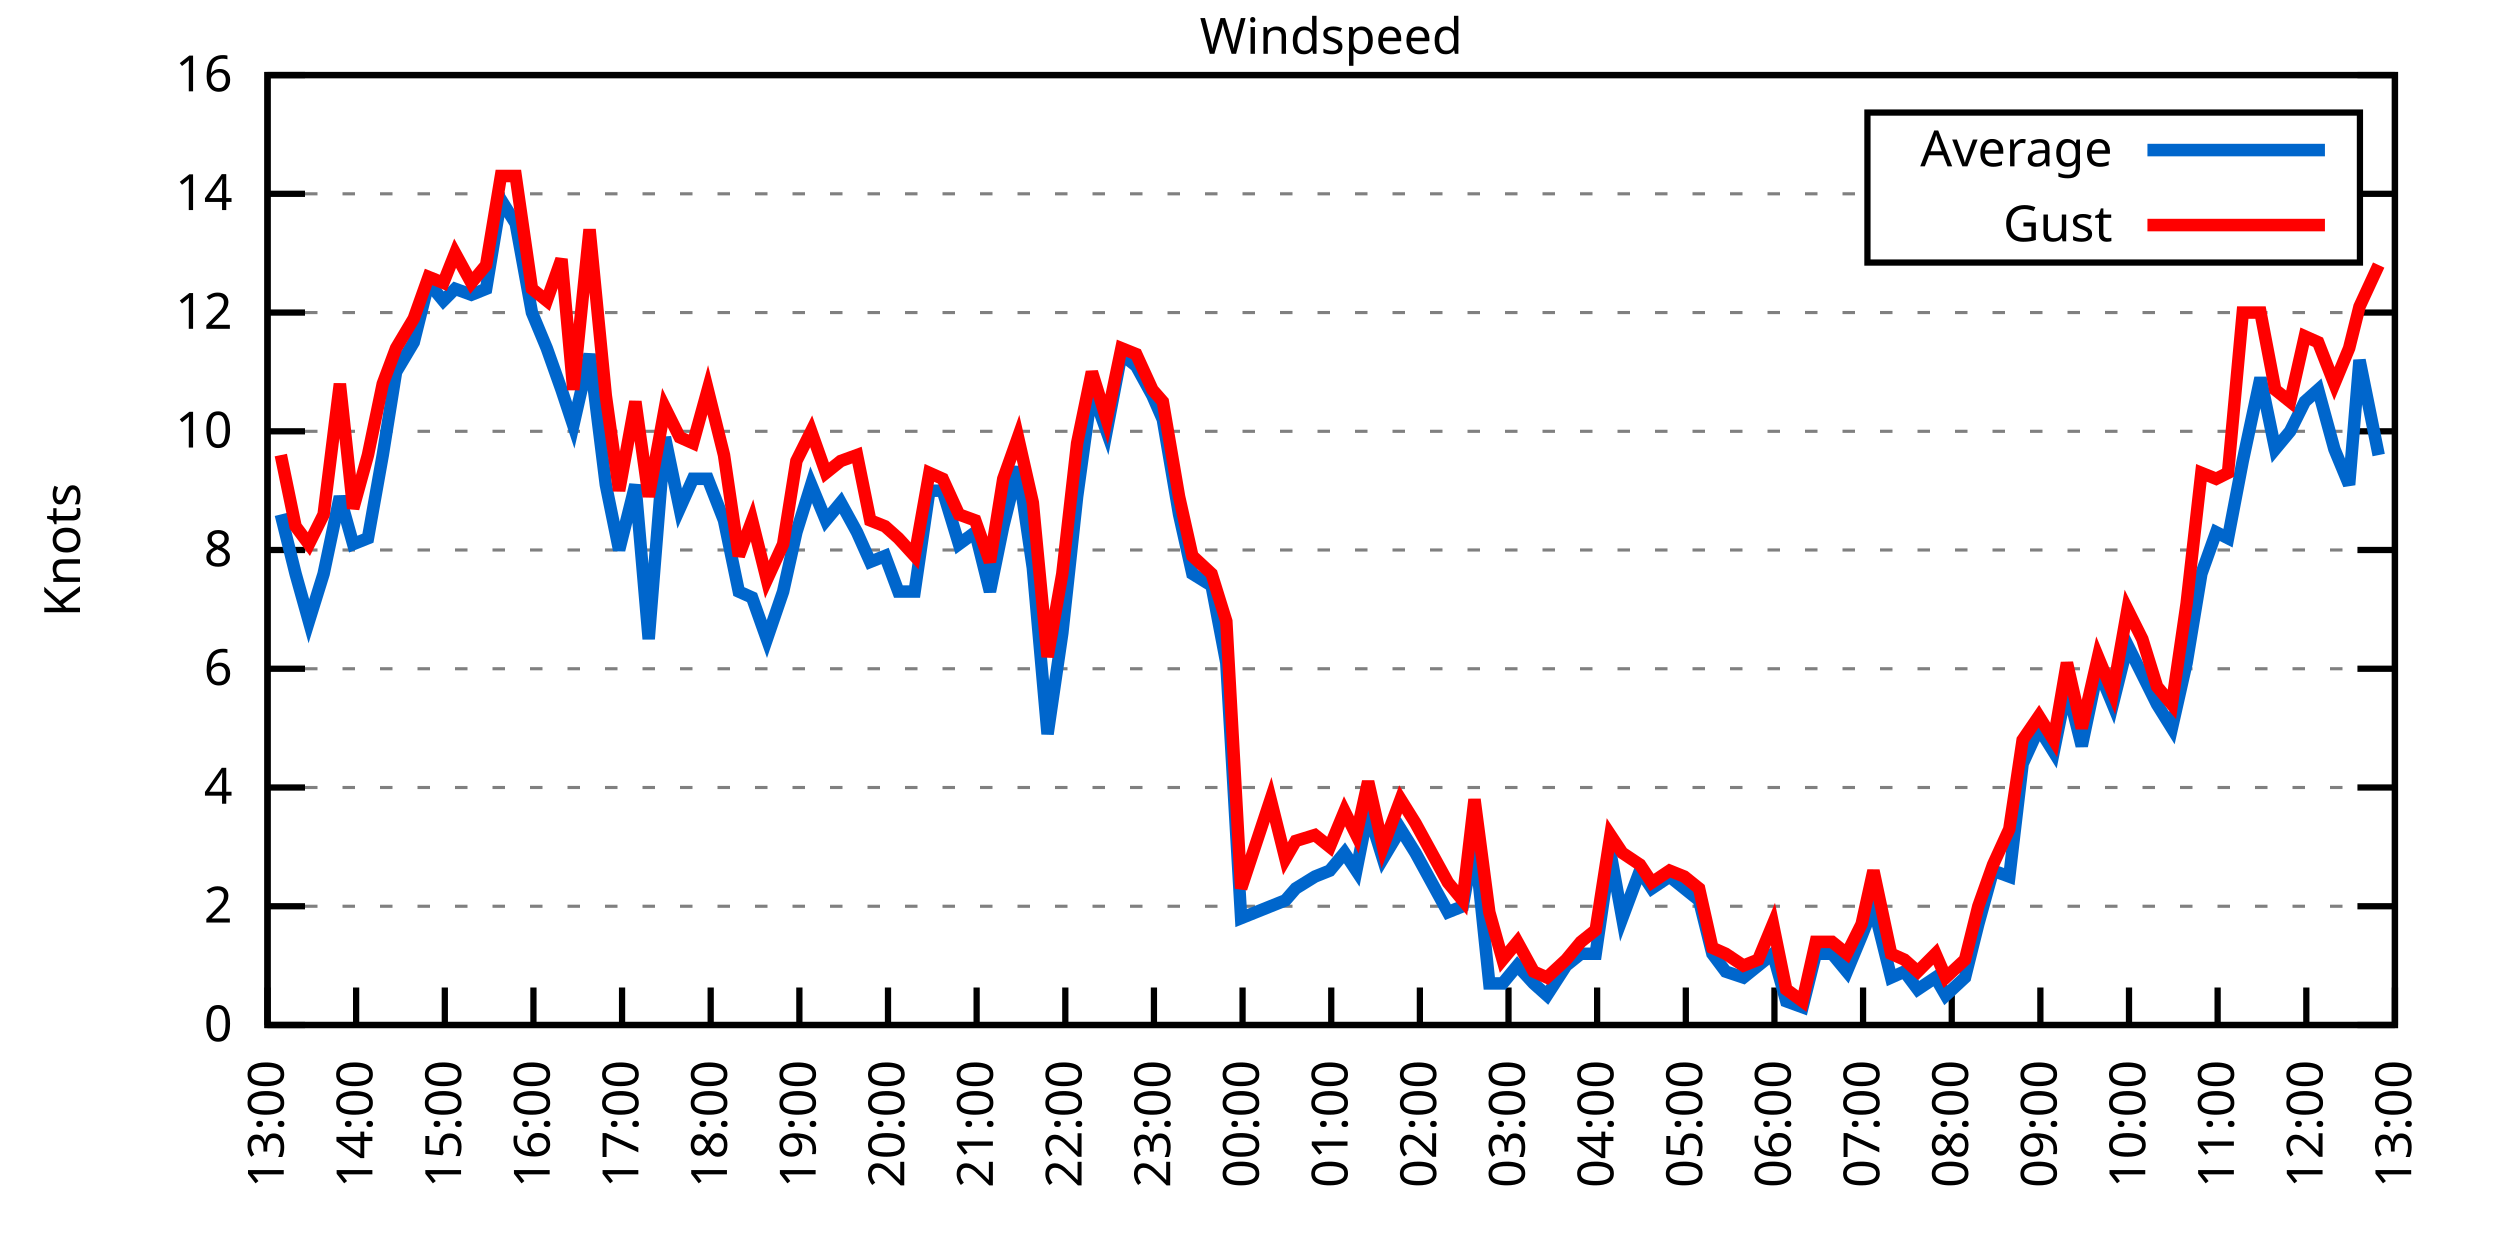
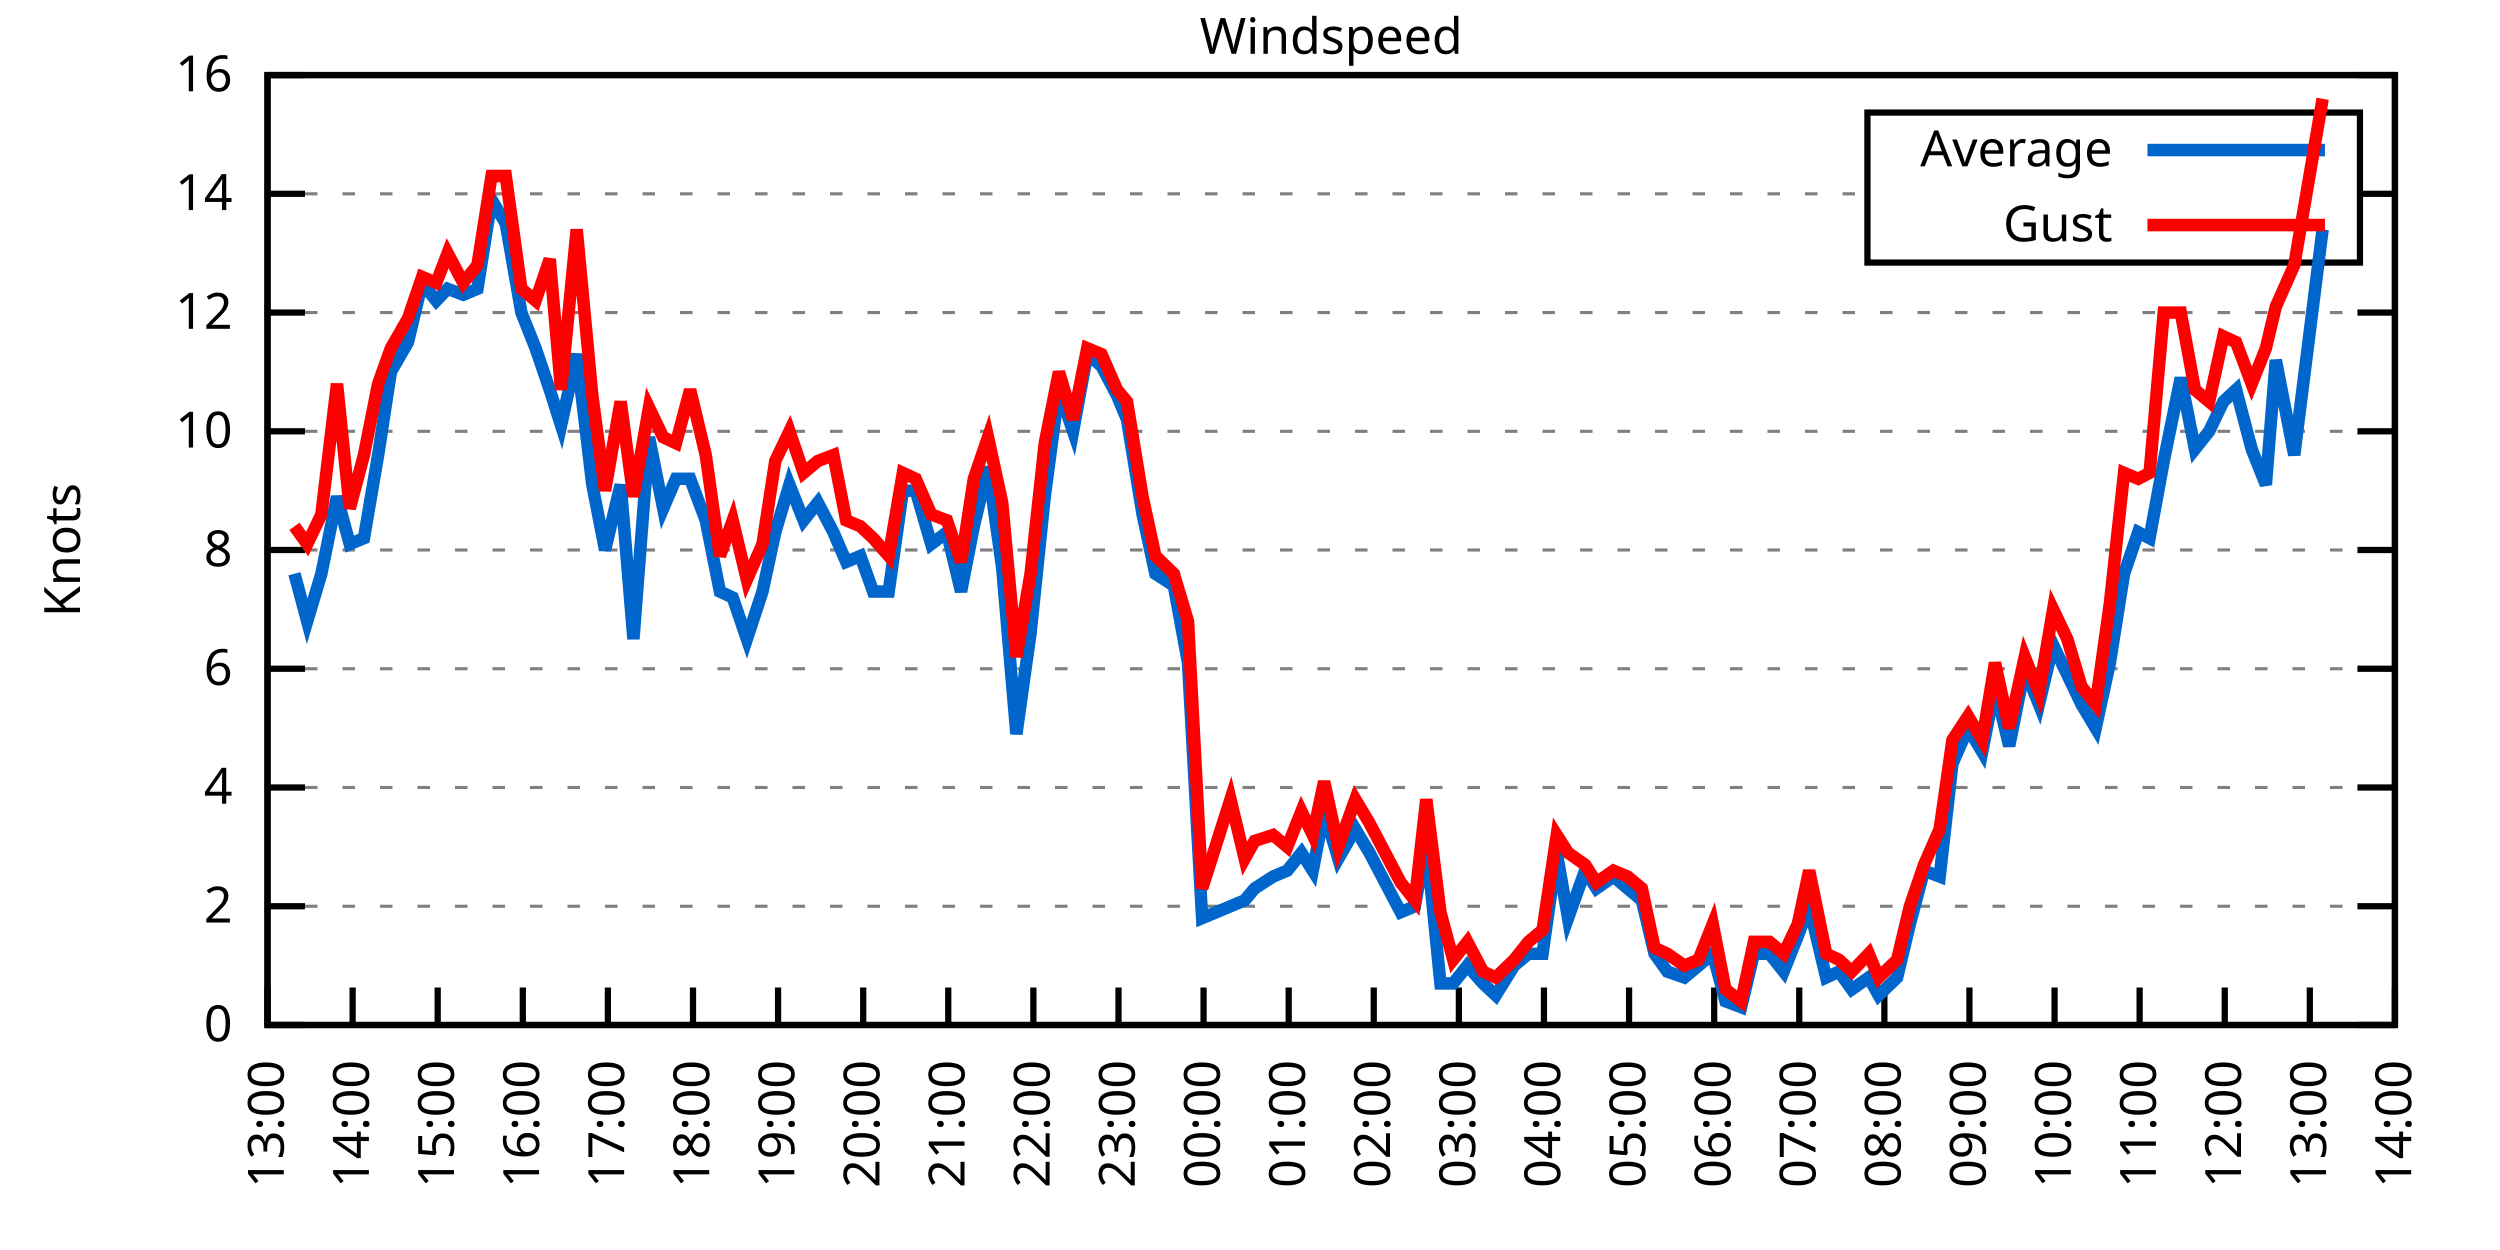
<svg xmlns="http://www.w3.org/2000/svg" xmlns:xlink="http://www.w3.org/1999/xlink" width="400" height="200" viewBox="0 0 400 200">
  <g id="gnuplot_canvas">
    <rect x="0" y="0" width="400" height="200" fill="none" />
    <defs>
      <circle id="gpDot" r="0.5" stroke-width="0.5" stroke="currentColor" />
      <path id="gpPt0" stroke-width="0.333" stroke="currentColor" d="M-1,0 h2 M0,-1 v2" />
      <path id="gpPt1" stroke-width="0.333" stroke="currentColor" d="M-1,-1 L1,1 M1,-1 L-1,1" />
      <path id="gpPt2" stroke-width="0.333" stroke="currentColor" d="M-1,0 L1,0 M0,-1 L0,1 M-1,-1 L1,1 M-1,1 L1,-1" />
      <rect id="gpPt3" stroke-width="0.333" stroke="currentColor" x="-1" y="-1" width="2" height="2" />
      <rect id="gpPt4" stroke-width="0.333" stroke="currentColor" fill="currentColor" x="-1" y="-1" width="2" height="2" />
      <circle id="gpPt5" stroke-width="0.333" stroke="currentColor" cx="0" cy="0" r="1" />
      <use xlink:href="#gpPt5" id="gpPt6" fill="currentColor" stroke="none" />
      <path id="gpPt7" stroke-width="0.333" stroke="currentColor" d="M0,-1.33 L-1.33,0.67 L1.33,0.67 z" />
      <use xlink:href="#gpPt7" id="gpPt8" fill="currentColor" stroke="none" />
      <use xlink:href="#gpPt7" id="gpPt9" stroke="currentColor" transform="rotate(180)" />
      <use xlink:href="#gpPt9" id="gpPt10" fill="currentColor" stroke="none" />
      <use xlink:href="#gpPt3" id="gpPt11" stroke="currentColor" transform="rotate(45)" />
      <use xlink:href="#gpPt11" id="gpPt12" fill="currentColor" stroke="none" />
      <path id="gpPt13" stroke-width="0.333" stroke="currentColor" d="M0,1.330 L1.265,0.411 L0.782,-1.067 L-0.782,-1.076 L-1.265,0.411 z" />
      <use xlink:href="#gpPt13" id="gpPt14" fill="currentColor" stroke="none" />
      <filter id="textbox" filterUnits="objectBoundingBox" x="0" y="0" height="1" width="1">
        <feFlood flood-color="white" flood-opacity="1" result="bgnd" />
        <feComposite in="SourceGraphic" in2="bgnd" operator="atop" />
      </filter>
      <filter id="greybox" filterUnits="objectBoundingBox" x="0" y="0" height="1" width="1">
        <feFlood flood-color="lightgrey" flood-opacity="1" result="grey" />
        <feComposite in="SourceGraphic" in2="grey" operator="atop" />
      </filter>
    </defs>
    <g fill="none" color="white" stroke="currentColor" stroke-width="1.00" stroke-linecap="butt" stroke-linejoin="miter">
</g>
    <g fill="none" color="black" stroke="currentColor" stroke-width="1.00" stroke-linecap="butt" stroke-linejoin="miter">
      <g stroke="none" shape-rendering="crispEdges">
        <polygon fill="rgb(255, 255, 255)" points="42.80,164.00 383.18,164.00 383.18,12.02 42.80,12.02 " />
      </g>
    </g>
    <g fill="none" color="black" stroke="currentColor" stroke-width="1.00" stroke-linecap="butt" stroke-linejoin="miter">
</g>
    <g fill="none" color="black" stroke="black" stroke-width="0.50" stroke-linecap="butt" stroke-linejoin="miter">
</g>
    <g fill="none" color="gray" stroke="currentColor" stroke-width="0.50" stroke-linecap="butt" stroke-linejoin="miter">
      <path stroke="gray" stroke-dasharray="2,4" class="gridline" d="M42.80,164.00 L383.19,164.00  " />
    </g>
    <g fill="none" color="gray" stroke="gray" stroke-width="1.00" stroke-linecap="butt" stroke-linejoin="miter">
</g>
    <g fill="none" color="black" stroke="currentColor" stroke-width="1.00" stroke-linecap="butt" stroke-linejoin="miter">
      <path stroke="black" d="M42.80,164.00 L48.80,164.00 M383.19,164.00 L377.19,164.00  " />
      <g transform="translate(37.20,166.60)" stroke="none" fill="black" font-family="Sans" font-size="8.00" text-anchor="end">
        <text>
          <tspan font-family="Sans"> 0</tspan>
        </text>
      </g>
    </g>
    <g fill="none" color="black" stroke="currentColor" stroke-width="1.00" stroke-linecap="butt" stroke-linejoin="miter">
</g>
    <g fill="none" color="black" stroke="black" stroke-width="0.50" stroke-linecap="butt" stroke-linejoin="miter">
</g>
    <g fill="none" color="gray" stroke="currentColor" stroke-width="0.50" stroke-linecap="butt" stroke-linejoin="miter">
      <path stroke="gray" stroke-dasharray="2,4" class="gridline" d="M42.80,145.00 L383.19,145.00  " />
    </g>
    <g fill="none" color="gray" stroke="gray" stroke-width="1.00" stroke-linecap="butt" stroke-linejoin="miter">
</g>
    <g fill="none" color="black" stroke="currentColor" stroke-width="1.00" stroke-linecap="butt" stroke-linejoin="miter">
      <path stroke="black" d="M42.80,145.00 L48.80,145.00 M383.19,145.00 L377.19,145.00  " />
      <g transform="translate(37.20,147.60)" stroke="none" fill="black" font-family="Sans" font-size="8.00" text-anchor="end">
        <text>
          <tspan font-family="Sans"> 2</tspan>
        </text>
      </g>
    </g>
    <g fill="none" color="black" stroke="currentColor" stroke-width="1.00" stroke-linecap="butt" stroke-linejoin="miter">
</g>
    <g fill="none" color="black" stroke="black" stroke-width="0.50" stroke-linecap="butt" stroke-linejoin="miter">
</g>
    <g fill="none" color="gray" stroke="currentColor" stroke-width="0.50" stroke-linecap="butt" stroke-linejoin="miter">
      <path stroke="gray" stroke-dasharray="2,4" class="gridline" d="M42.80,126.00 L383.19,126.00  " />
    </g>
    <g fill="none" color="gray" stroke="gray" stroke-width="1.00" stroke-linecap="butt" stroke-linejoin="miter">
</g>
    <g fill="none" color="black" stroke="currentColor" stroke-width="1.00" stroke-linecap="butt" stroke-linejoin="miter">
      <path stroke="black" d="M42.80,126.00 L48.80,126.00 M383.19,126.00 L377.19,126.00  " />
      <g transform="translate(37.20,128.60)" stroke="none" fill="black" font-family="Sans" font-size="8.00" text-anchor="end">
        <text>
          <tspan font-family="Sans"> 4</tspan>
        </text>
      </g>
    </g>
    <g fill="none" color="black" stroke="currentColor" stroke-width="1.00" stroke-linecap="butt" stroke-linejoin="miter">
</g>
    <g fill="none" color="black" stroke="black" stroke-width="0.50" stroke-linecap="butt" stroke-linejoin="miter">
</g>
    <g fill="none" color="gray" stroke="currentColor" stroke-width="0.50" stroke-linecap="butt" stroke-linejoin="miter">
      <path stroke="gray" stroke-dasharray="2,4" class="gridline" d="M42.80,107.00 L383.19,107.00  " />
    </g>
    <g fill="none" color="gray" stroke="gray" stroke-width="1.00" stroke-linecap="butt" stroke-linejoin="miter">
</g>
    <g fill="none" color="black" stroke="currentColor" stroke-width="1.00" stroke-linecap="butt" stroke-linejoin="miter">
      <path stroke="black" d="M42.80,107.00 L48.80,107.00 M383.19,107.00 L377.19,107.00  " />
      <g transform="translate(37.20,109.60)" stroke="none" fill="black" font-family="Sans" font-size="8.00" text-anchor="end">
        <text>
          <tspan font-family="Sans"> 6</tspan>
        </text>
      </g>
    </g>
    <g fill="none" color="black" stroke="currentColor" stroke-width="1.00" stroke-linecap="butt" stroke-linejoin="miter">
</g>
    <g fill="none" color="black" stroke="black" stroke-width="0.50" stroke-linecap="butt" stroke-linejoin="miter">
</g>
    <g fill="none" color="gray" stroke="currentColor" stroke-width="0.50" stroke-linecap="butt" stroke-linejoin="miter">
      <path stroke="gray" stroke-dasharray="2,4" class="gridline" d="M42.80,88.00 L383.19,88.00  " />
    </g>
    <g fill="none" color="gray" stroke="gray" stroke-width="1.00" stroke-linecap="butt" stroke-linejoin="miter">
</g>
    <g fill="none" color="black" stroke="currentColor" stroke-width="1.00" stroke-linecap="butt" stroke-linejoin="miter">
      <path stroke="black" d="M42.80,88.00 L48.80,88.00 M383.19,88.00 L377.19,88.00  " />
      <g transform="translate(37.20,90.60)" stroke="none" fill="black" font-family="Sans" font-size="8.00" text-anchor="end">
        <text>
          <tspan font-family="Sans"> 8</tspan>
        </text>
      </g>
    </g>
    <g fill="none" color="black" stroke="currentColor" stroke-width="1.00" stroke-linecap="butt" stroke-linejoin="miter">
</g>
    <g fill="none" color="black" stroke="black" stroke-width="0.50" stroke-linecap="butt" stroke-linejoin="miter">
</g>
    <g fill="none" color="gray" stroke="currentColor" stroke-width="0.50" stroke-linecap="butt" stroke-linejoin="miter">
      <path stroke="gray" stroke-dasharray="2,4" class="gridline" d="M42.80,69.01 L383.19,69.01  " />
    </g>
    <g fill="none" color="gray" stroke="gray" stroke-width="1.00" stroke-linecap="butt" stroke-linejoin="miter">
</g>
    <g fill="none" color="black" stroke="currentColor" stroke-width="1.00" stroke-linecap="butt" stroke-linejoin="miter">
      <path stroke="black" d="M42.80,69.01 L48.80,69.01 M383.19,69.01 L377.19,69.01  " />
      <g transform="translate(37.20,71.61)" stroke="none" fill="black" font-family="Sans" font-size="8.00" text-anchor="end">
        <text>
          <tspan font-family="Sans"> 10</tspan>
        </text>
      </g>
    </g>
    <g fill="none" color="black" stroke="currentColor" stroke-width="1.00" stroke-linecap="butt" stroke-linejoin="miter">
</g>
    <g fill="none" color="black" stroke="black" stroke-width="0.50" stroke-linecap="butt" stroke-linejoin="miter">
</g>
    <g fill="none" color="gray" stroke="currentColor" stroke-width="0.50" stroke-linecap="butt" stroke-linejoin="miter">
      <path stroke="gray" stroke-dasharray="2,4" class="gridline" d="M42.80,50.01 L383.19,50.01  " />
    </g>
    <g fill="none" color="gray" stroke="gray" stroke-width="1.00" stroke-linecap="butt" stroke-linejoin="miter">
</g>
    <g fill="none" color="black" stroke="currentColor" stroke-width="1.00" stroke-linecap="butt" stroke-linejoin="miter">
      <path stroke="black" d="M42.80,50.01 L48.80,50.01 M383.19,50.01 L377.19,50.01  " />
      <g transform="translate(37.20,52.61)" stroke="none" fill="black" font-family="Sans" font-size="8.00" text-anchor="end">
        <text>
          <tspan font-family="Sans"> 12</tspan>
        </text>
      </g>
    </g>
    <g fill="none" color="black" stroke="currentColor" stroke-width="1.00" stroke-linecap="butt" stroke-linejoin="miter">
</g>
    <g fill="none" color="black" stroke="black" stroke-width="0.50" stroke-linecap="butt" stroke-linejoin="miter">
</g>
    <g fill="none" color="gray" stroke="currentColor" stroke-width="0.50" stroke-linecap="butt" stroke-linejoin="miter">
      <path stroke="gray" stroke-dasharray="2,4" class="gridline" d="M42.80,31.01 L298.79,31.01 M377.59,31.01 L383.19,31.01  " />
    </g>
    <g fill="none" color="gray" stroke="gray" stroke-width="1.00" stroke-linecap="butt" stroke-linejoin="miter">
</g>
    <g fill="none" color="black" stroke="currentColor" stroke-width="1.00" stroke-linecap="butt" stroke-linejoin="miter">
      <path stroke="black" d="M42.80,31.01 L48.80,31.01 M383.19,31.01 L377.19,31.01  " />
      <g transform="translate(37.20,33.61)" stroke="none" fill="black" font-family="Sans" font-size="8.00" text-anchor="end">
        <text>
          <tspan font-family="Sans"> 14</tspan>
        </text>
      </g>
    </g>
    <g fill="none" color="black" stroke="currentColor" stroke-width="1.00" stroke-linecap="butt" stroke-linejoin="miter">
</g>
    <g fill="none" color="black" stroke="black" stroke-width="0.50" stroke-linecap="butt" stroke-linejoin="miter">
</g>
    <g fill="none" color="gray" stroke="currentColor" stroke-width="0.50" stroke-linecap="butt" stroke-linejoin="miter">
      <path stroke="gray" stroke-dasharray="2,4" class="gridline" d="M42.80,12.01 L383.19,12.01  " />
    </g>
    <g fill="none" color="gray" stroke="gray" stroke-width="1.00" stroke-linecap="butt" stroke-linejoin="miter">
</g>
    <g fill="none" color="black" stroke="currentColor" stroke-width="1.00" stroke-linecap="butt" stroke-linejoin="miter">
      <path stroke="black" d="M42.80,12.01 L48.80,12.01 M383.19,12.01 L377.19,12.01  " />
      <g transform="translate(37.20,14.61)" stroke="none" fill="black" font-family="Sans" font-size="8.00" text-anchor="end">
        <text>
          <tspan font-family="Sans"> 16</tspan>
        </text>
      </g>
    </g>
    <g fill="none" color="black" stroke="currentColor" stroke-width="1.00" stroke-linecap="butt" stroke-linejoin="miter">
      <path stroke="black" d="M42.80,164.00 L42.80,158.00  " />
      <g transform="translate(45.40,169.60) rotate(270.00)" stroke="none" fill="black" font-family="Sans" font-size="8.00" text-anchor="end">
        <text>
          <tspan font-family="Sans">13:00</tspan>
        </text>
      </g>
    </g>
    <g fill="none" color="black" stroke="currentColor" stroke-width="1.00" stroke-linecap="butt" stroke-linejoin="miter">
-       <path stroke="black" d="M56.98,164.00 L56.98,158.00  " />
-       <g transform="translate(59.58,169.60) rotate(270.00)" stroke="none" fill="black" font-family="Sans" font-size="8.00" text-anchor="end">
+       <path stroke="black" d="M56.42,164.00 L56.42,158.00  " />
+       <g transform="translate(59.02,169.60) rotate(270.00)" stroke="none" fill="black" font-family="Sans" font-size="8.00" text-anchor="end">
        <text>
          <tspan font-family="Sans">14:00</tspan>
        </text>
      </g>
    </g>
    <g fill="none" color="black" stroke="currentColor" stroke-width="1.00" stroke-linecap="butt" stroke-linejoin="miter">
-       <path stroke="black" d="M71.17,164.00 L71.17,158.00  " />
-       <g transform="translate(73.77,169.60) rotate(270.00)" stroke="none" fill="black" font-family="Sans" font-size="8.00" text-anchor="end">
+       <path stroke="black" d="M70.03,164.00 L70.03,158.00  " />
+       <g transform="translate(72.63,169.60) rotate(270.00)" stroke="none" fill="black" font-family="Sans" font-size="8.00" text-anchor="end">
        <text>
          <tspan font-family="Sans">15:00</tspan>
        </text>
      </g>
    </g>
    <g fill="none" color="black" stroke="currentColor" stroke-width="1.00" stroke-linecap="butt" stroke-linejoin="miter">
-       <path stroke="black" d="M85.35,164.00 L85.35,158.00  " />
-       <g transform="translate(87.95,169.60) rotate(270.00)" stroke="none" fill="black" font-family="Sans" font-size="8.00" text-anchor="end">
+       <path stroke="black" d="M83.65,164.00 L83.65,158.00  " />
+       <g transform="translate(86.25,169.60) rotate(270.00)" stroke="none" fill="black" font-family="Sans" font-size="8.00" text-anchor="end">
        <text>
          <tspan font-family="Sans">16:00</tspan>
        </text>
      </g>
    </g>
    <g fill="none" color="black" stroke="currentColor" stroke-width="1.00" stroke-linecap="butt" stroke-linejoin="miter">
-       <path stroke="black" d="M99.53,164.00 L99.53,158.00  " />
-       <g transform="translate(102.13,169.60) rotate(270.00)" stroke="none" fill="black" font-family="Sans" font-size="8.00" text-anchor="end">
+       <path stroke="black" d="M97.26,164.00 L97.26,158.00  " />
+       <g transform="translate(99.86,169.60) rotate(270.00)" stroke="none" fill="black" font-family="Sans" font-size="8.00" text-anchor="end">
        <text>
          <tspan font-family="Sans">17:00</tspan>
        </text>
      </g>
    </g>
    <g fill="none" color="black" stroke="currentColor" stroke-width="1.00" stroke-linecap="butt" stroke-linejoin="miter">
-       <path stroke="black" d="M113.71,164.00 L113.71,158.00  " />
-       <g transform="translate(116.31,169.60) rotate(270.00)" stroke="none" fill="black" font-family="Sans" font-size="8.00" text-anchor="end">
+       <path stroke="black" d="M110.88,164.00 L110.88,158.00  " />
+       <g transform="translate(113.48,169.60) rotate(270.00)" stroke="none" fill="black" font-family="Sans" font-size="8.00" text-anchor="end">
        <text>
          <tspan font-family="Sans">18:00</tspan>
        </text>
      </g>
    </g>
    <g fill="none" color="black" stroke="currentColor" stroke-width="1.00" stroke-linecap="butt" stroke-linejoin="miter">
-       <path stroke="black" d="M127.90,164.00 L127.90,158.00  " />
-       <g transform="translate(130.50,169.60) rotate(270.00)" stroke="none" fill="black" font-family="Sans" font-size="8.00" text-anchor="end">
+       <path stroke="black" d="M124.49,164.00 L124.49,158.00  " />
+       <g transform="translate(127.09,169.60) rotate(270.00)" stroke="none" fill="black" font-family="Sans" font-size="8.00" text-anchor="end">
        <text>
          <tspan font-family="Sans">19:00</tspan>
        </text>
      </g>
    </g>
    <g fill="none" color="black" stroke="currentColor" stroke-width="1.00" stroke-linecap="butt" stroke-linejoin="miter">
-       <path stroke="black" d="M142.08,164.00 L142.08,158.00  " />
-       <g transform="translate(144.68,169.60) rotate(270.00)" stroke="none" fill="black" font-family="Sans" font-size="8.00" text-anchor="end">
+       <path stroke="black" d="M138.11,164.00 L138.11,158.00  " />
+       <g transform="translate(140.71,169.60) rotate(270.00)" stroke="none" fill="black" font-family="Sans" font-size="8.00" text-anchor="end">
        <text>
          <tspan font-family="Sans">20:00</tspan>
        </text>
      </g>
    </g>
    <g fill="none" color="black" stroke="currentColor" stroke-width="1.00" stroke-linecap="butt" stroke-linejoin="miter">
-       <path stroke="black" d="M156.26,164.00 L156.26,158.00  " />
-       <g transform="translate(158.86,169.60) rotate(270.00)" stroke="none" fill="black" font-family="Sans" font-size="8.00" text-anchor="end">
+       <path stroke="black" d="M151.72,164.00 L151.72,158.00  " />
+       <g transform="translate(154.32,169.60) rotate(270.00)" stroke="none" fill="black" font-family="Sans" font-size="8.00" text-anchor="end">
        <text>
          <tspan font-family="Sans">21:00</tspan>
        </text>
      </g>
    </g>
    <g fill="none" color="black" stroke="currentColor" stroke-width="1.00" stroke-linecap="butt" stroke-linejoin="miter">
-       <path stroke="black" d="M170.45,164.00 L170.45,158.00  " />
-       <g transform="translate(173.05,169.60) rotate(270.00)" stroke="none" fill="black" font-family="Sans" font-size="8.00" text-anchor="end">
+       <path stroke="black" d="M165.34,164.00 L165.34,158.00  " />
+       <g transform="translate(167.94,169.60) rotate(270.00)" stroke="none" fill="black" font-family="Sans" font-size="8.00" text-anchor="end">
        <text>
          <tspan font-family="Sans">22:00</tspan>
        </text>
      </g>
    </g>
    <g fill="none" color="black" stroke="currentColor" stroke-width="1.00" stroke-linecap="butt" stroke-linejoin="miter">
-       <path stroke="black" d="M184.63,164.00 L184.63,158.00  " />
-       <g transform="translate(187.23,169.60) rotate(270.00)" stroke="none" fill="black" font-family="Sans" font-size="8.00" text-anchor="end">
+       <path stroke="black" d="M178.96,164.00 L178.96,158.00  " />
+       <g transform="translate(181.56,169.60) rotate(270.00)" stroke="none" fill="black" font-family="Sans" font-size="8.00" text-anchor="end">
        <text>
          <tspan font-family="Sans">23:00</tspan>
        </text>
      </g>
    </g>
    <g fill="none" color="black" stroke="currentColor" stroke-width="1.00" stroke-linecap="butt" stroke-linejoin="miter">
-       <path stroke="black" d="M198.81,164.00 L198.81,158.00  " />
-       <g transform="translate(201.41,169.60) rotate(270.00)" stroke="none" fill="black" font-family="Sans" font-size="8.00" text-anchor="end">
+       <path stroke="black" d="M192.57,164.00 L192.57,158.00  " />
+       <g transform="translate(195.17,169.60) rotate(270.00)" stroke="none" fill="black" font-family="Sans" font-size="8.00" text-anchor="end">
        <text>
          <tspan font-family="Sans">00:00</tspan>
        </text>
      </g>
    </g>
    <g fill="none" color="black" stroke="currentColor" stroke-width="1.00" stroke-linecap="butt" stroke-linejoin="miter">
-       <path stroke="black" d="M213.00,164.00 L213.00,158.00  " />
-       <g transform="translate(215.60,169.60) rotate(270.00)" stroke="none" fill="black" font-family="Sans" font-size="8.00" text-anchor="end">
+       <path stroke="black" d="M206.19,164.00 L206.19,158.00  " />
+       <g transform="translate(208.79,169.60) rotate(270.00)" stroke="none" fill="black" font-family="Sans" font-size="8.00" text-anchor="end">
        <text>
          <tspan font-family="Sans">01:00</tspan>
        </text>
      </g>
    </g>
    <g fill="none" color="black" stroke="currentColor" stroke-width="1.00" stroke-linecap="butt" stroke-linejoin="miter">
-       <path stroke="black" d="M227.18,164.00 L227.18,158.00  " />
-       <g transform="translate(229.78,169.60) rotate(270.00)" stroke="none" fill="black" font-family="Sans" font-size="8.00" text-anchor="end">
+       <path stroke="black" d="M219.80,164.00 L219.80,158.00  " />
+       <g transform="translate(222.40,169.60) rotate(270.00)" stroke="none" fill="black" font-family="Sans" font-size="8.00" text-anchor="end">
        <text>
          <tspan font-family="Sans">02:00</tspan>
        </text>
      </g>
    </g>
    <g fill="none" color="black" stroke="currentColor" stroke-width="1.00" stroke-linecap="butt" stroke-linejoin="miter">
-       <path stroke="black" d="M241.36,164.00 L241.36,158.00  " />
-       <g transform="translate(243.96,169.60) rotate(270.00)" stroke="none" fill="black" font-family="Sans" font-size="8.00" text-anchor="end">
+       <path stroke="black" d="M233.42,164.00 L233.42,158.00  " />
+       <g transform="translate(236.02,169.60) rotate(270.00)" stroke="none" fill="black" font-family="Sans" font-size="8.00" text-anchor="end">
        <text>
          <tspan font-family="Sans">03:00</tspan>
        </text>
      </g>
    </g>
    <g fill="none" color="black" stroke="currentColor" stroke-width="1.00" stroke-linecap="butt" stroke-linejoin="miter">
-       <path stroke="black" d="M255.54,164.00 L255.54,158.00  " />
-       <g transform="translate(258.14,169.60) rotate(270.00)" stroke="none" fill="black" font-family="Sans" font-size="8.00" text-anchor="end">
+       <path stroke="black" d="M247.03,164.00 L247.03,158.00  " />
+       <g transform="translate(249.63,169.60) rotate(270.00)" stroke="none" fill="black" font-family="Sans" font-size="8.00" text-anchor="end">
        <text>
          <tspan font-family="Sans">04:00</tspan>
        </text>
      </g>
    </g>
    <g fill="none" color="black" stroke="currentColor" stroke-width="1.00" stroke-linecap="butt" stroke-linejoin="miter">
-       <path stroke="black" d="M269.73,164.00 L269.73,158.00  " />
-       <g transform="translate(272.33,169.60) rotate(270.00)" stroke="none" fill="black" font-family="Sans" font-size="8.00" text-anchor="end">
+       <path stroke="black" d="M260.65,164.00 L260.65,158.00  " />
+       <g transform="translate(263.25,169.60) rotate(270.00)" stroke="none" fill="black" font-family="Sans" font-size="8.00" text-anchor="end">
        <text>
          <tspan font-family="Sans">05:00</tspan>
        </text>
      </g>
    </g>
    <g fill="none" color="black" stroke="currentColor" stroke-width="1.00" stroke-linecap="butt" stroke-linejoin="miter">
-       <path stroke="black" d="M283.91,164.00 L283.91,158.00  " />
-       <g transform="translate(286.51,169.60) rotate(270.00)" stroke="none" fill="black" font-family="Sans" font-size="8.00" text-anchor="end">
+       <path stroke="black" d="M274.27,164.00 L274.27,158.00  " />
+       <g transform="translate(276.87,169.60) rotate(270.00)" stroke="none" fill="black" font-family="Sans" font-size="8.00" text-anchor="end">
        <text>
          <tspan font-family="Sans">06:00</tspan>
        </text>
      </g>
    </g>
    <g fill="none" color="black" stroke="currentColor" stroke-width="1.00" stroke-linecap="butt" stroke-linejoin="miter">
-       <path stroke="black" d="M298.09,164.00 L298.09,158.00  " />
-       <g transform="translate(300.69,169.60) rotate(270.00)" stroke="none" fill="black" font-family="Sans" font-size="8.00" text-anchor="end">
+       <path stroke="black" d="M287.88,164.00 L287.88,158.00  " />
+       <g transform="translate(290.48,169.60) rotate(270.00)" stroke="none" fill="black" font-family="Sans" font-size="8.00" text-anchor="end">
        <text>
          <tspan font-family="Sans">07:00</tspan>
        </text>
      </g>
    </g>
    <g fill="none" color="black" stroke="currentColor" stroke-width="1.00" stroke-linecap="butt" stroke-linejoin="miter">
-       <path stroke="black" d="M312.28,164.00 L312.28,158.00  " />
-       <g transform="translate(314.88,169.60) rotate(270.00)" stroke="none" fill="black" font-family="Sans" font-size="8.00" text-anchor="end">
+       <path stroke="black" d="M301.50,164.00 L301.50,158.00  " />
+       <g transform="translate(304.10,169.60) rotate(270.00)" stroke="none" fill="black" font-family="Sans" font-size="8.00" text-anchor="end">
        <text>
          <tspan font-family="Sans">08:00</tspan>
        </text>
      </g>
    </g>
    <g fill="none" color="black" stroke="currentColor" stroke-width="1.00" stroke-linecap="butt" stroke-linejoin="miter">
-       <path stroke="black" d="M326.46,164.00 L326.46,158.00  " />
-       <g transform="translate(329.06,169.60) rotate(270.00)" stroke="none" fill="black" font-family="Sans" font-size="8.00" text-anchor="end">
+       <path stroke="black" d="M315.11,164.00 L315.11,158.00  " />
+       <g transform="translate(317.71,169.60) rotate(270.00)" stroke="none" fill="black" font-family="Sans" font-size="8.00" text-anchor="end">
        <text>
          <tspan font-family="Sans">09:00</tspan>
        </text>
      </g>
    </g>
    <g fill="none" color="black" stroke="currentColor" stroke-width="1.00" stroke-linecap="butt" stroke-linejoin="miter">
-       <path stroke="black" d="M340.64,164.00 L340.64,158.00  " />
-       <g transform="translate(343.24,169.60) rotate(270.00)" stroke="none" fill="black" font-family="Sans" font-size="8.00" text-anchor="end">
+       <path stroke="black" d="M328.73,164.00 L328.73,158.00  " />
+       <g transform="translate(331.33,169.60) rotate(270.00)" stroke="none" fill="black" font-family="Sans" font-size="8.00" text-anchor="end">
        <text>
          <tspan font-family="Sans">10:00</tspan>
        </text>
      </g>
    </g>
    <g fill="none" color="black" stroke="currentColor" stroke-width="1.00" stroke-linecap="butt" stroke-linejoin="miter">
-       <path stroke="black" d="M354.82,164.00 L354.82,158.00  " />
-       <g transform="translate(357.42,169.60) rotate(270.00)" stroke="none" fill="black" font-family="Sans" font-size="8.00" text-anchor="end">
+       <path stroke="black" d="M342.34,164.00 L342.34,158.00  " />
+       <g transform="translate(344.94,169.60) rotate(270.00)" stroke="none" fill="black" font-family="Sans" font-size="8.00" text-anchor="end">
        <text>
          <tspan font-family="Sans">11:00</tspan>
        </text>
      </g>
    </g>
    <g fill="none" color="black" stroke="currentColor" stroke-width="1.00" stroke-linecap="butt" stroke-linejoin="miter">
-       <path stroke="black" d="M369.01,164.00 L369.01,158.00  " />
-       <g transform="translate(371.61,169.60) rotate(270.00)" stroke="none" fill="black" font-family="Sans" font-size="8.00" text-anchor="end">
+       <path stroke="black" d="M355.96,164.00 L355.96,158.00  " />
+       <g transform="translate(358.56,169.60) rotate(270.00)" stroke="none" fill="black" font-family="Sans" font-size="8.00" text-anchor="end">
        <text>
          <tspan font-family="Sans">12:00</tspan>
+         </text>
+       </g>
+     </g>
+     <g fill="none" color="black" stroke="currentColor" stroke-width="1.00" stroke-linecap="butt" stroke-linejoin="miter">
+       <path stroke="black" d="M369.57,164.00 L369.57,158.00  " />
+       <g transform="translate(372.17,169.60) rotate(270.00)" stroke="none" fill="black" font-family="Sans" font-size="8.00" text-anchor="end">
+         <text>
+           <tspan font-family="Sans">13:00</tspan>
        </text>
      </g>
    </g>
    <g fill="none" color="black" stroke="currentColor" stroke-width="1.00" stroke-linecap="butt" stroke-linejoin="miter">
      <path stroke="black" d="M383.19,164.00 L383.19,158.00  " />
      <g transform="translate(385.79,169.60) rotate(270.00)" stroke="none" fill="black" font-family="Sans" font-size="8.00" text-anchor="end">
        <text>
-           <tspan font-family="Sans">13:00</tspan>
+           <tspan font-family="Sans">14:00</tspan>
        </text>
      </g>
    </g>
    <g fill="none" color="black" stroke="currentColor" stroke-width="1.00" stroke-linecap="butt" stroke-linejoin="miter">
</g>
    <g fill="none" color="black" stroke="currentColor" stroke-width="1.00" stroke-linecap="butt" stroke-linejoin="miter">
      <path stroke="black" d="M42.80,12.01 L42.80,164.00 L383.19,164.00 L383.19,12.01 L42.80,12.01 Z  " />
    </g>
    <g fill="none" color="black" stroke="currentColor" stroke-width="1.00" stroke-linecap="butt" stroke-linejoin="miter">
</g>
    <g fill="none" color="black" stroke="currentColor" stroke-width="1.00" stroke-linecap="butt" stroke-linejoin="miter">
      <path stroke="black" d="M298.79,42.01 L298.79,18.01 L377.59,18.01 L377.59,42.01 L298.79,42.01 Z  " />
    </g>
    <g id="Windspeed_plot_1">
      <g fill="none" color="white" stroke="black" stroke-width="2.00" stroke-linecap="butt" stroke-linejoin="miter">
</g>
      <g fill="none" color="black" stroke="currentColor" stroke-width="2.00" stroke-linecap="butt" stroke-linejoin="miter">
        <g transform="translate(337.99,26.61)" stroke="none" fill="black" font-family="Sans" font-size="8.00" text-anchor="end">
          <text>
            <tspan font-family="Sans">Average</tspan>
          </text>
        </g>
      </g>
      <g fill="none" color="black" stroke="currentColor" stroke-width="2.00" stroke-linecap="butt" stroke-linejoin="miter">
-         <path stroke="rgb(  0, 102, 204)" d="M343.59,24.01 L371.99,24.01 M44.93,82.31 L47.29,91.80 L49.42,99.40 L51.78,91.80 L54.38,79.46 L56.51,87.06   L58.87,86.11 L61.24,72.81 L63.37,59.51 L66.20,54.76 L68.57,45.26 L70.93,48.11 L72.82,46.21 L75.42,47.16   L77.78,46.21 L80.15,31.96 L82.51,35.76 L85.11,50.01 L87.48,55.71 L89.84,62.36 L91.73,68.06 L94.33,56.66   L96.93,77.56 L99.06,88.00 L101.66,77.56 L103.79,102.25 L106.39,69.96 L108.75,81.36 L110.88,76.61 L113.24,76.61   L115.84,83.26 L118.21,94.65 L120.33,95.60 L122.70,102.25 L125.30,94.65 L127.42,85.16 L129.79,77.56 L132.15,83.26   L134.52,80.41 L137.12,85.16 L139.24,89.90 L141.61,88.95 L143.74,94.65 L146.34,94.65 L148.70,78.51 L150.83,78.51   L153.43,87.06 L156.03,85.16 L158.39,94.65 L160.52,84.21 L162.88,74.71 L165.25,90.85 L167.61,117.45 L169.97,101.30   L172.34,79.46 L174.70,62.36 L177.06,69.01 L179.43,56.66 L181.79,58.56 L184.39,63.31 L186.05,67.11 L188.65,82.31   L190.78,91.80 L193.85,93.70 L196.21,106.05 L198.58,146.90 L203.30,145.00 L205.67,144.05 L207.32,142.15 L210.39,140.25   L212.76,139.30 L215.12,136.45 L217.01,139.30 L218.90,129.80 L221.27,137.40 L224.10,132.65 L226.47,136.45 L231.67,145.95   L234.03,145.00 L235.92,134.55 L238.29,157.35 L240.42,157.35 L242.78,154.50 L245.38,157.35 L247.51,159.25 L250.58,154.50   L252.94,152.60 L255.31,152.60 L257.67,136.45 L259.56,146.90 L262.40,139.30 L264.29,142.15 L267.13,140.25 L269.49,142.15   L271.85,144.05 L273.98,152.60 L276.11,155.45 L278.95,156.40 L281.31,154.50 L283.67,152.60 L285.80,160.20 L288.40,161.15   L290.53,152.60 L293.13,152.60 L295.49,155.45 L297.86,149.75 L299.75,145.00 L302.58,156.40 L304.71,155.45 L306.84,158.30   L309.68,156.40 L311.33,159.25 L314.40,156.40 L316.53,147.85 L318.89,139.30 L321.49,140.25 L323.62,122.20 L326.22,116.50   L328.59,120.30 L330.71,109.85 L333.08,119.35 L335.68,107.00 L338.04,112.70 L340.40,103.20 L342.77,107.95 L345.13,112.70   L347.50,116.50 L349.86,106.05 L352.22,91.80 L354.59,85.16 L356.48,86.11 L358.84,73.76 L361.68,60.46 L364.04,71.86   L366.41,69.01 L368.77,64.26 L370.90,62.36 L373.50,71.86 L375.86,77.56 L377.52,57.61 L380.59,72.81  " />
+         <path stroke="rgb(  0, 102, 204)" d="M343.59,24.01 L371.99,24.01 M47.11,91.80 L49.15,99.40 L51.42,91.80 L53.92,79.46 L55.96,87.06 L58.23,86.11   L60.50,72.81 L62.54,59.51 L65.27,54.76 L67.54,45.26 L69.80,48.11 L71.62,46.21 L74.12,47.16 L76.39,46.21   L78.65,31.96 L80.92,35.76 L83.42,50.01 L85.69,55.71 L87.96,62.36 L89.77,68.06 L92.27,56.66 L94.77,77.56   L96.81,88.00 L99.30,77.56 L101.35,102.25 L103.84,69.96 L106.11,81.36 L108.15,76.61 L110.42,76.61 L112.92,83.26   L115.19,94.65 L117.23,95.60 L119.50,102.25 L122.00,94.65 L124.04,85.16 L126.31,77.56 L128.58,83.26 L130.85,80.41   L133.34,85.16 L135.39,89.90 L137.66,88.95 L139.70,94.65 L142.19,94.65 L144.46,78.51 L146.51,78.51 L149.00,87.06   L151.50,85.16 L153.77,94.65 L155.81,84.21 L158.08,74.71 L160.35,90.85 L162.62,117.45 L164.89,101.30 L167.16,79.46   L169.43,62.36 L171.69,69.01 L173.96,56.66 L176.23,58.56 L178.73,63.31 L180.32,67.11 L182.81,82.31 L184.86,91.80   L187.81,93.70 L190.08,106.05 L192.34,146.90 L196.88,145.00 L199.15,144.05 L200.74,142.15 L203.69,140.25 L205.96,139.30   L208.23,136.45 L210.04,139.30 L211.86,129.80 L214.13,137.40 L216.85,132.65 L219.12,136.45 L224.11,145.95 L226.38,145.00   L228.20,134.55 L230.47,157.35 L232.51,157.35 L234.78,154.50 L237.28,157.35 L239.32,159.25 L242.27,154.50 L244.54,152.60   L246.81,152.60 L249.08,136.45 L250.89,146.90 L253.61,139.30 L255.43,142.15 L258.15,140.25 L260.42,142.15 L262.69,144.05   L264.73,152.60 L266.78,155.45 L269.50,156.40 L271.77,154.50 L274.04,152.60 L276.08,160.20 L278.58,161.15 L280.62,152.60   L283.12,152.60 L285.38,155.45 L287.65,149.75 L289.47,145.00 L292.19,156.40 L294.23,155.45 L296.28,158.30 L299.00,156.40   L300.59,159.25 L303.54,156.40 L305.58,147.85 L307.85,139.30 L310.35,140.25 L312.39,122.20 L314.89,116.50 L317.15,120.30   L319.20,109.85 L321.47,119.35 L323.96,107.00 L326.23,112.70 L328.50,103.20 L330.77,107.95 L333.04,112.70 L335.31,116.50   L337.58,106.05 L339.85,91.80 L342.12,85.16 L343.93,86.11 L346.20,73.76 L348.92,60.46 L351.19,71.86 L353.46,69.01   L355.73,64.26 L357.77,62.36 L360.27,71.86 L362.54,77.56 L364.13,57.61 L367.08,72.81 L371.62,36.71  " />
      </g>
    </g>
    <g id="Windspeed_plot_2">
      <g fill="none" color="black" stroke="currentColor" stroke-width="2.00" stroke-linecap="butt" stroke-linejoin="miter">
        <g transform="translate(337.99,38.61)" stroke="none" fill="black" font-family="Sans" font-size="8.00" text-anchor="end">
          <text>
            <tspan font-family="Sans">Gust</tspan>
          </text>
        </g>
      </g>
      <g fill="none" color="black" stroke="currentColor" stroke-width="2.00" stroke-linecap="butt" stroke-linejoin="miter">
-         <path stroke="rgb(255,   0,   0)" d="M343.59,36.01 L371.99,36.01 M44.93,72.81 L47.29,84.21 L49.42,87.06 L51.78,82.31 L54.38,61.41 L56.51,81.36   L58.87,72.81 L61.24,61.41 L63.37,55.71 L66.20,50.96 L68.57,44.31 L70.93,45.26 L72.82,40.51 L75.42,45.26   L77.78,42.41 L80.15,28.16 L82.51,28.16 L85.11,46.21 L87.48,48.11 L89.84,41.46 L91.73,62.36 L94.33,36.71   L96.93,63.31 L99.06,78.51 L101.66,64.26 L103.79,79.46 L106.39,65.21 L108.75,69.96 L110.88,70.91 L113.24,62.36   L115.84,72.81 L118.21,88.95 L120.33,83.26 L122.70,92.75 L125.30,87.06 L127.42,73.76 L129.79,69.01 L132.15,75.66   L134.52,73.76 L137.12,72.81 L139.24,83.26 L141.61,84.21 L143.74,86.11 L146.34,88.95 L148.70,75.66 L150.83,76.61   L153.43,82.31 L156.03,83.26 L158.39,89.90 L160.52,76.61 L162.88,69.96 L165.25,80.41 L167.61,105.10 L169.97,91.80   L172.34,70.91 L174.70,59.51 L177.06,67.11 L179.43,55.71 L181.79,56.66 L184.39,62.36 L186.05,64.26 L188.65,79.46   L190.78,88.95 L193.85,91.80 L196.21,99.40 L198.58,142.15 L203.30,127.90 L205.67,137.40 L207.32,134.55 L210.39,133.60   L212.76,135.50 L215.12,129.80 L217.01,133.60 L218.90,125.05 L221.27,135.50 L224.10,127.90 L226.47,131.70 L231.67,141.20   L234.03,144.05 L235.92,127.90 L238.29,145.95 L240.42,153.55 L242.78,150.70 L245.38,155.45 L247.51,156.40 L250.58,153.55   L252.94,150.70 L255.31,148.80 L257.67,133.60 L259.56,136.45 L262.40,138.35 L264.29,141.20 L267.13,139.30 L269.49,140.25   L271.85,142.15 L273.98,151.65 L276.11,152.60 L278.95,154.50 L281.31,153.55 L283.67,147.85 L285.80,158.30 L288.40,160.20   L290.53,150.70 L293.13,150.70 L295.49,152.60 L297.86,147.85 L299.75,139.30 L302.58,152.60 L304.71,153.55 L306.84,155.45   L309.68,152.60 L311.33,156.40 L314.40,153.55 L316.53,145.00 L318.89,138.35 L321.49,132.65 L323.62,118.40 L326.22,114.60   L328.59,118.40 L330.71,106.05 L333.08,116.50 L335.68,105.10 L338.04,110.80 L340.40,97.50 L342.77,102.25 L345.13,109.85   L347.50,112.70 L349.86,96.55 L352.22,75.66 L354.59,76.61 L356.48,75.66 L358.84,50.01 L361.68,50.01 L364.04,62.36   L366.41,64.26 L368.77,53.81 L370.90,54.76 L373.50,61.41 L375.86,55.71 L377.52,49.06 L380.59,42.41  " />
+         <path stroke="rgb(255,   0,   0)" d="M343.59,36.01 L371.99,36.01 M47.11,84.21 L49.15,87.06 L51.42,82.31 L53.92,61.41 L55.96,81.36 L58.23,72.81   L60.50,61.41 L62.54,55.71 L65.27,50.96 L67.54,44.31 L69.80,45.26 L71.62,40.51 L74.12,45.26 L76.39,42.41   L78.65,28.16 L80.92,28.16 L83.42,46.21 L85.69,48.11 L87.96,41.46 L89.77,62.36 L92.27,36.71 L94.77,63.31   L96.81,78.51 L99.30,64.26 L101.35,79.46 L103.84,65.21 L106.11,69.96 L108.15,70.91 L110.42,62.36 L112.92,72.81   L115.19,88.95 L117.23,83.26 L119.50,92.75 L122.00,87.06 L124.04,73.76 L126.31,69.01 L128.58,75.66 L130.85,73.76   L133.34,72.81 L135.39,83.26 L137.66,84.21 L139.70,86.11 L142.19,88.95 L144.46,75.66 L146.51,76.61 L149.00,82.31   L151.50,83.26 L153.77,89.90 L155.81,76.61 L158.08,69.96 L160.35,80.41 L162.62,105.10 L164.89,91.80 L167.16,70.91   L169.43,59.51 L171.69,67.11 L173.96,55.71 L176.23,56.66 L178.73,62.36 L180.32,64.26 L182.81,79.46 L184.86,88.95   L187.81,91.80 L190.08,99.40 L192.34,142.15 L196.88,127.90 L199.15,137.40 L200.74,134.55 L203.69,133.60 L205.96,135.50   L208.23,129.80 L210.04,133.60 L211.86,125.05 L214.13,135.50 L216.85,127.90 L219.12,131.70 L224.11,141.20 L226.38,144.05   L228.20,127.90 L230.47,145.95 L232.51,153.55 L234.78,150.70 L237.28,155.45 L239.32,156.40 L242.27,153.55 L244.54,150.70   L246.81,148.80 L249.08,133.60 L250.89,136.45 L253.61,138.35 L255.43,141.20 L258.15,139.30 L260.42,140.25 L262.69,142.15   L264.73,151.65 L266.78,152.60 L269.50,154.50 L271.77,153.55 L274.04,147.85 L276.08,158.30 L278.58,160.20 L280.62,150.70   L283.12,150.70 L285.38,152.60 L287.65,147.85 L289.47,139.30 L292.19,152.60 L294.23,153.55 L296.28,155.45 L299.00,152.60   L300.59,156.40 L303.54,153.55 L305.58,145.00 L307.85,138.35 L310.35,132.65 L312.39,118.40 L314.89,114.60 L317.15,118.40   L319.20,106.05 L321.47,116.50 L323.96,105.10 L326.23,110.80 L328.50,97.50 L330.77,102.25 L333.04,109.85 L335.31,112.70   L337.58,96.55 L339.85,75.66 L342.12,76.61 L343.93,75.66 L346.20,50.01 L348.92,50.01 L351.19,62.36 L353.46,64.26   L355.73,53.81 L357.77,54.76 L360.27,61.41 L362.54,55.71 L364.13,49.06 L367.08,42.41 L371.62,15.81  " />
      </g>
    </g>
    <g fill="none" color="black" stroke="currentColor" stroke-width="2.00" stroke-linecap="butt" stroke-linejoin="miter">
</g>
    <g fill="none" color="black" stroke="black" stroke-width="1.00" stroke-linecap="butt" stroke-linejoin="miter">
</g>
    <g fill="none" color="black" stroke="currentColor" stroke-width="1.00" stroke-linecap="butt" stroke-linejoin="miter">
      <path stroke="black" d="M42.80,12.01 L42.80,164.00 L383.19,164.00 L383.19,12.01 L42.80,12.01 Z  " />
      <g transform="translate(12.80,88.01) rotate(270.00)" stroke="none" fill="black" font-family="Sans" font-size="8.00" text-anchor="middle">
        <text>
          <tspan font-family="Sans">Knots</tspan>
        </text>
      </g>
    </g>
    <g fill="none" color="black" stroke="currentColor" stroke-width="1.00" stroke-linecap="butt" stroke-linejoin="miter">
</g>
    <g fill="none" color="black" stroke="currentColor" stroke-width="1.00" stroke-linecap="butt" stroke-linejoin="miter">
      <g transform="translate(212.99,8.61)" stroke="none" fill="black" font-family="Sans" font-size="8.00" text-anchor="middle">
        <text>
          <tspan font-family="Sans">Windspeed</tspan>
        </text>
      </g>
    </g>
    <g fill="none" color="black" stroke="currentColor" stroke-width="1.00" stroke-linecap="butt" stroke-linejoin="miter">
</g>
  </g>
</svg>
